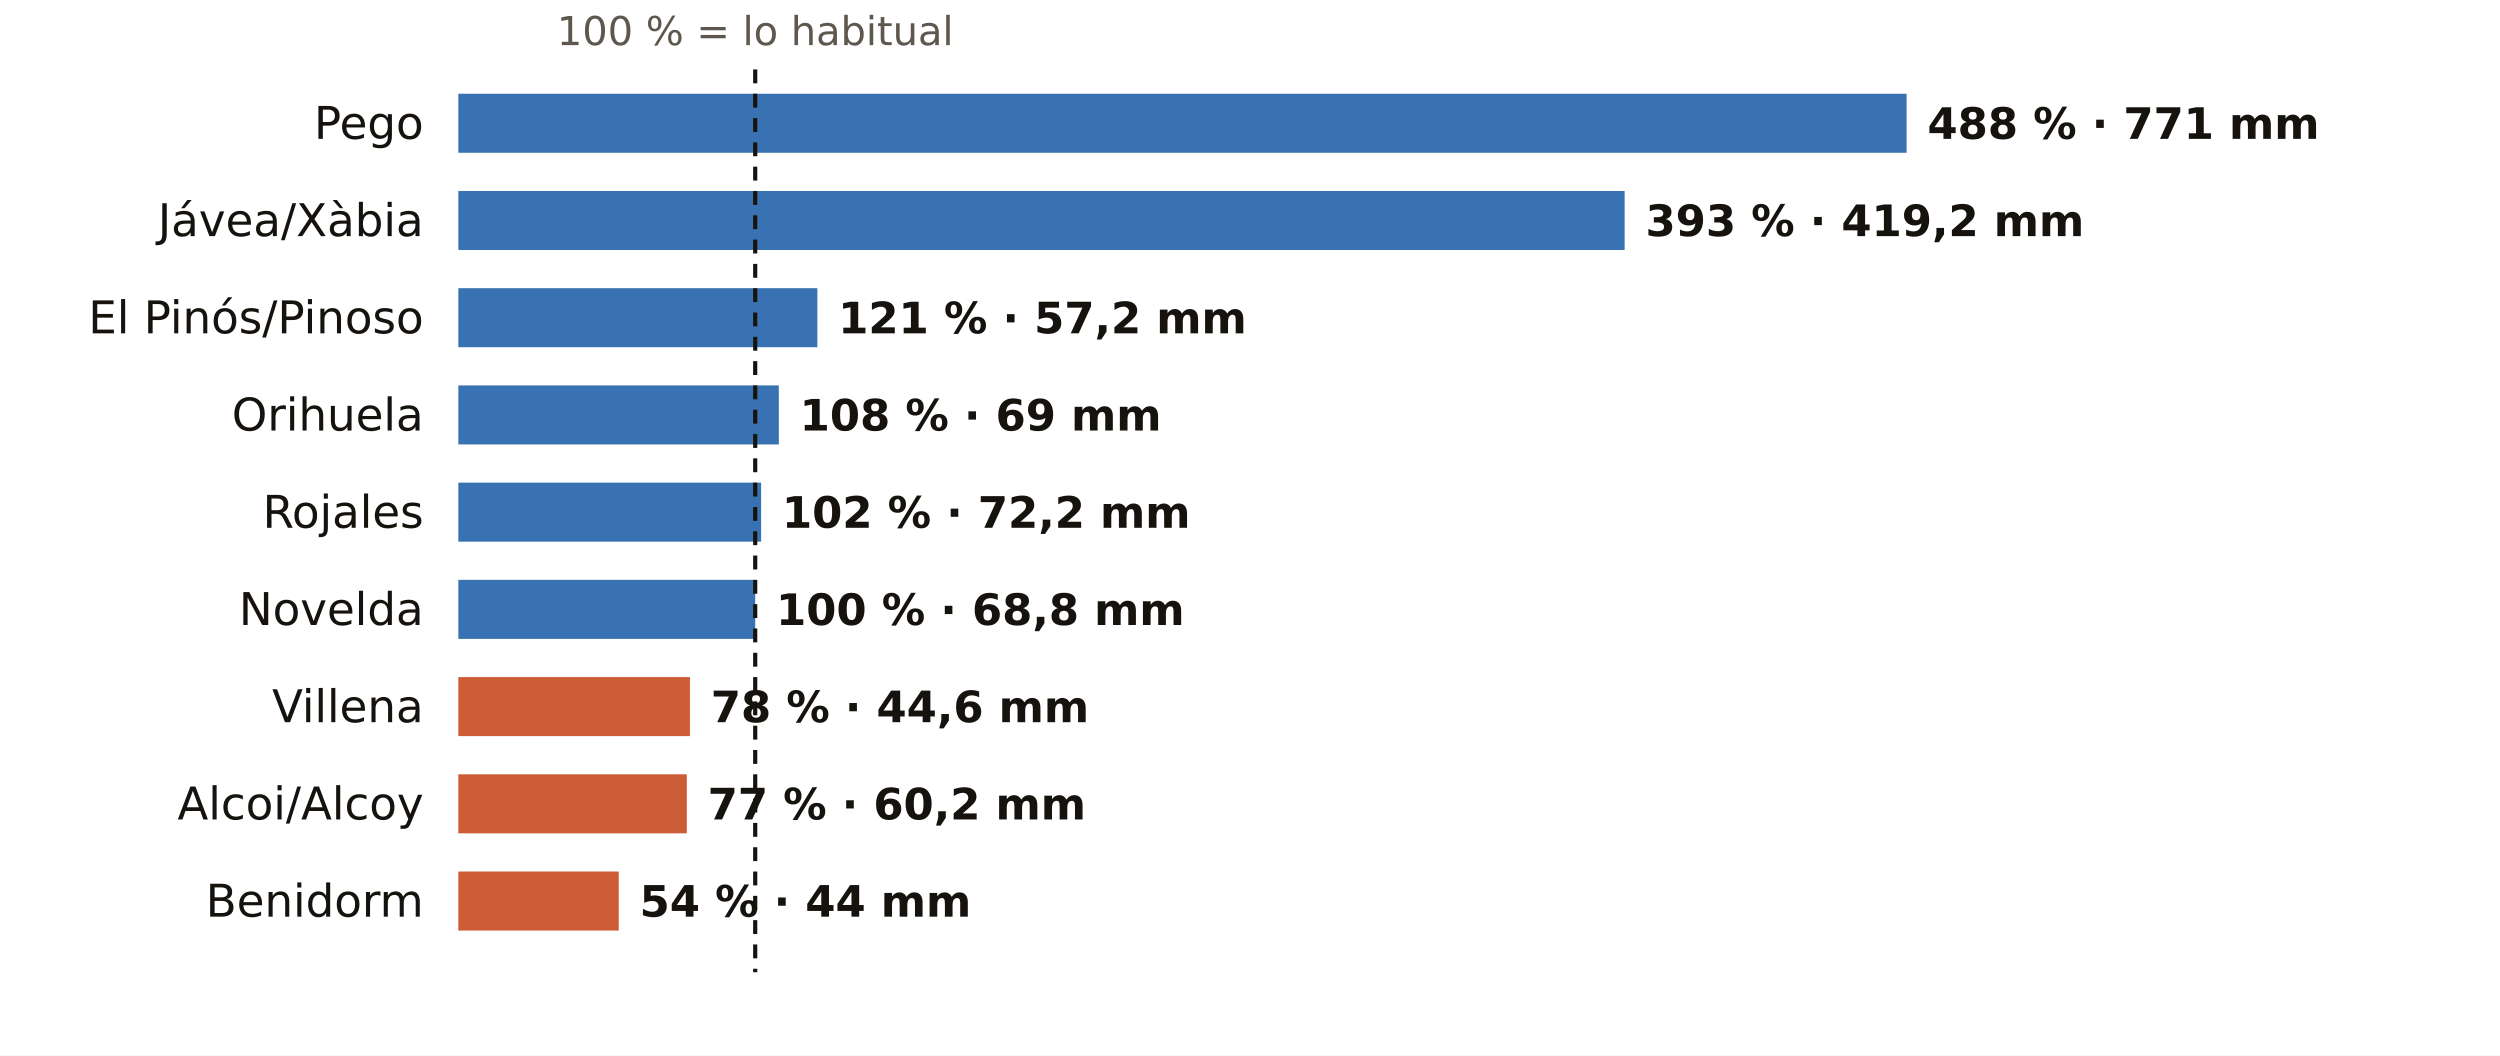
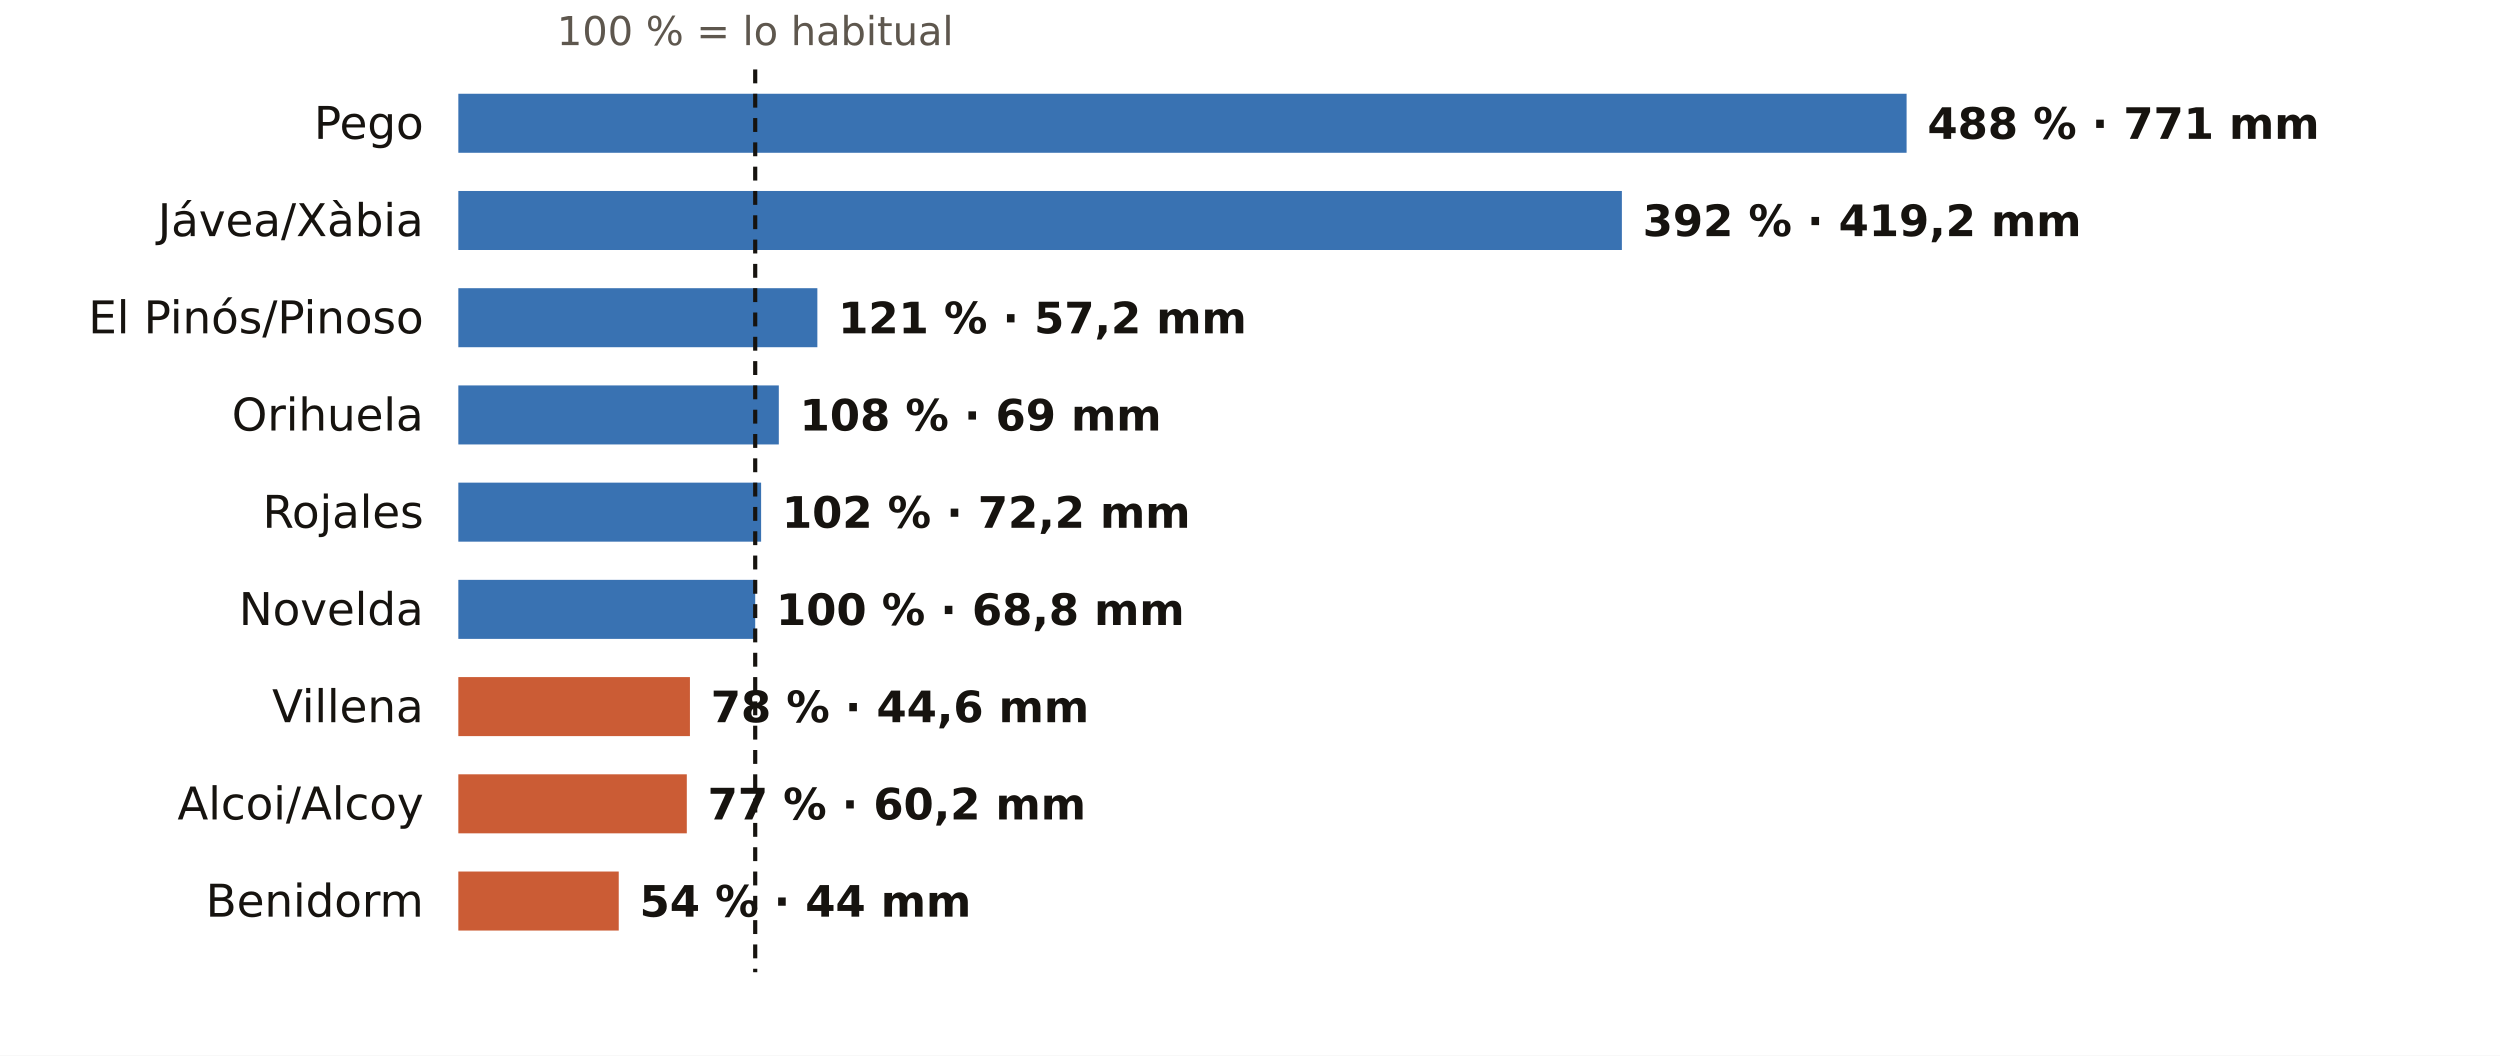
<svg xmlns="http://www.w3.org/2000/svg" viewBox="0 0 720 304" width="720" height="304" role="img" aria-label="El otoño en los pluviómetros de AEMET de Alicante: % de lo habitual">
  <rect width="720" height="304" fill="#FFFFFF" />
  <text x="217.5" y="13.0" font-size="11.5" fill="#5E574E" text-anchor="middle" font-weight="400" font-family="Public Sans, DejaVu Sans, Arial, sans-serif">100 % = lo habitual</text>
  <text x="122.0" y="40.0" font-size="13" fill="#16130F" text-anchor="end" font-weight="500" font-family="Public Sans, DejaVu Sans, Arial, sans-serif">Pego</text>
  <rect x="132" y="27" width="417.1" height="17" fill="#1F5FA8" opacity="0.88" />
  <text x="555.1" y="40.0" font-size="12.5" fill="#16130F" text-anchor="start" font-weight="600" font-family="Public Sans, DejaVu Sans, Arial, sans-serif">488 % · 771 mm</text>
  <text x="122.0" y="68.0" font-size="13" fill="#16130F" text-anchor="end" font-weight="500" font-family="Public Sans, DejaVu Sans, Arial, sans-serif">Jávea/Xàbia</text>
-   <rect x="132" y="55" width="335.9" height="17" fill="#1F5FA8" opacity="0.88" />
-   <text x="473.9" y="68.0" font-size="12.5" fill="#16130F" text-anchor="start" font-weight="600" font-family="Public Sans, DejaVu Sans, Arial, sans-serif">393 % · 419,2 mm</text>
+   <rect x="132" y="55" width="335.1" height="17" fill="#1F5FA8" opacity="0.88" />
+   <text x="473.1" y="68.0" font-size="12.5" fill="#16130F" text-anchor="start" font-weight="600" font-family="Public Sans, DejaVu Sans, Arial, sans-serif">392 % · 419,2 mm</text>
  <text x="122.0" y="96.0" font-size="13" fill="#16130F" text-anchor="end" font-weight="500" font-family="Public Sans, DejaVu Sans, Arial, sans-serif">El Pinós/Pinoso</text>
  <rect x="132" y="83" width="103.4" height="17" fill="#1F5FA8" opacity="0.88" />
  <text x="241.4" y="96.0" font-size="12.5" fill="#16130F" text-anchor="start" font-weight="600" font-family="Public Sans, DejaVu Sans, Arial, sans-serif">121 % · 57,2 mm</text>
  <text x="122.0" y="124.0" font-size="13" fill="#16130F" text-anchor="end" font-weight="500" font-family="Public Sans, DejaVu Sans, Arial, sans-serif">Orihuela</text>
  <rect x="132" y="111" width="92.3" height="17" fill="#1F5FA8" opacity="0.88" />
  <text x="230.3" y="124.0" font-size="12.5" fill="#16130F" text-anchor="start" font-weight="600" font-family="Public Sans, DejaVu Sans, Arial, sans-serif">108 % · 69 mm</text>
  <text x="122.0" y="152.0" font-size="13" fill="#16130F" text-anchor="end" font-weight="500" font-family="Public Sans, DejaVu Sans, Arial, sans-serif">Rojales</text>
  <rect x="132" y="139" width="87.2" height="17" fill="#1F5FA8" opacity="0.88" />
  <text x="225.2" y="152.0" font-size="12.5" fill="#16130F" text-anchor="start" font-weight="600" font-family="Public Sans, DejaVu Sans, Arial, sans-serif">102 % · 72,2 mm</text>
  <text x="122.0" y="180.0" font-size="13" fill="#16130F" text-anchor="end" font-weight="500" font-family="Public Sans, DejaVu Sans, Arial, sans-serif">Novelda</text>
  <rect x="132" y="167" width="85.5" height="17" fill="#1F5FA8" opacity="0.88" />
  <text x="223.5" y="180.0" font-size="12.5" fill="#16130F" text-anchor="start" font-weight="600" font-family="Public Sans, DejaVu Sans, Arial, sans-serif">100 % · 68,8 mm</text>
  <text x="122.0" y="208.0" font-size="13" fill="#16130F" text-anchor="end" font-weight="500" font-family="Public Sans, DejaVu Sans, Arial, sans-serif">Villena</text>
  <rect x="132" y="195" width="66.7" height="17" fill="#C4461A" opacity="0.88" />
  <text x="204.7" y="208.0" font-size="12.5" fill="#16130F" text-anchor="start" font-weight="600" font-family="Public Sans, DejaVu Sans, Arial, sans-serif">78 % · 44,6 mm</text>
  <text x="122.0" y="236.0" font-size="13" fill="#16130F" text-anchor="end" font-weight="500" font-family="Public Sans, DejaVu Sans, Arial, sans-serif">Alcoi/Alcoy</text>
  <rect x="132" y="223" width="65.8" height="17" fill="#C4461A" opacity="0.88" />
  <text x="203.8" y="236.0" font-size="12.5" fill="#16130F" text-anchor="start" font-weight="600" font-family="Public Sans, DejaVu Sans, Arial, sans-serif">77 % · 60,2 mm</text>
  <text x="122.0" y="264.0" font-size="13" fill="#16130F" text-anchor="end" font-weight="500" font-family="Public Sans, DejaVu Sans, Arial, sans-serif">Benidorm</text>
  <rect x="132" y="251" width="46.2" height="17" fill="#C4461A" opacity="0.88" />
  <text x="184.2" y="264.0" font-size="12.5" fill="#16130F" text-anchor="start" font-weight="600" font-family="Public Sans, DejaVu Sans, Arial, sans-serif">54 % · 44 mm</text>
  <line x1="217.5" x2="217.5" y1="20" y2="280" stroke="#16130F" stroke-width="1.2" stroke-dasharray="4 3" />
</svg>
